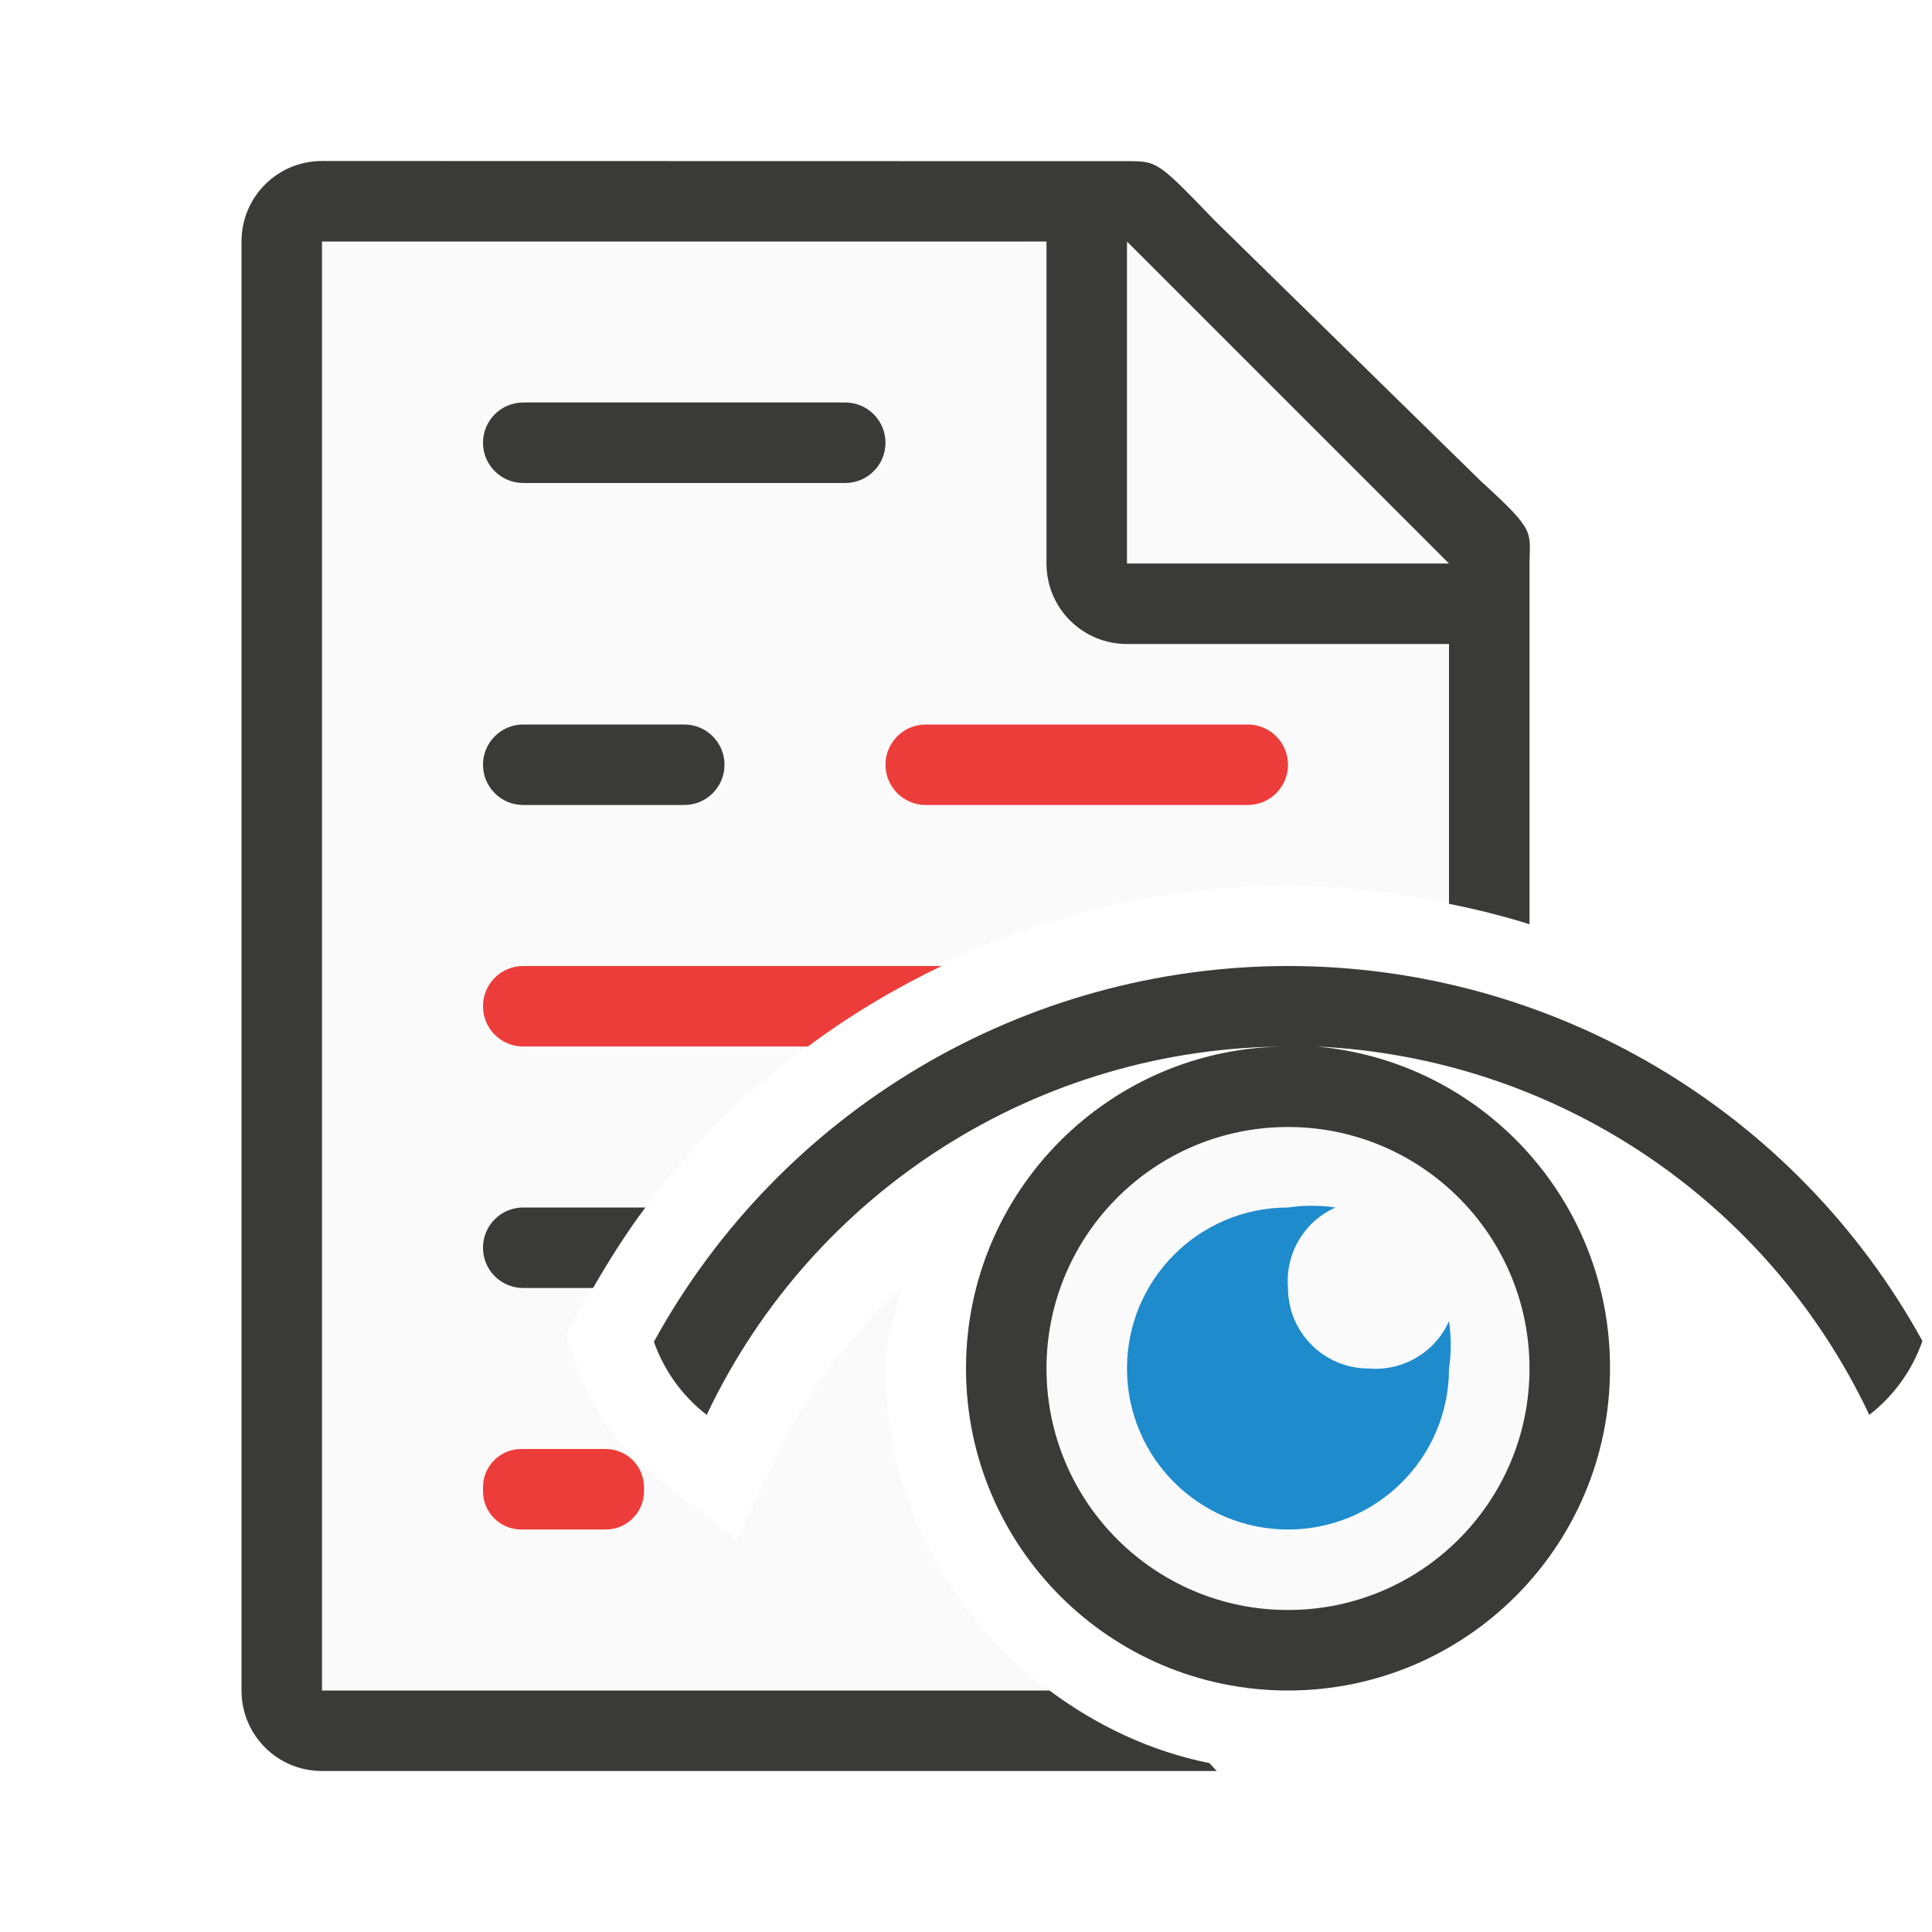
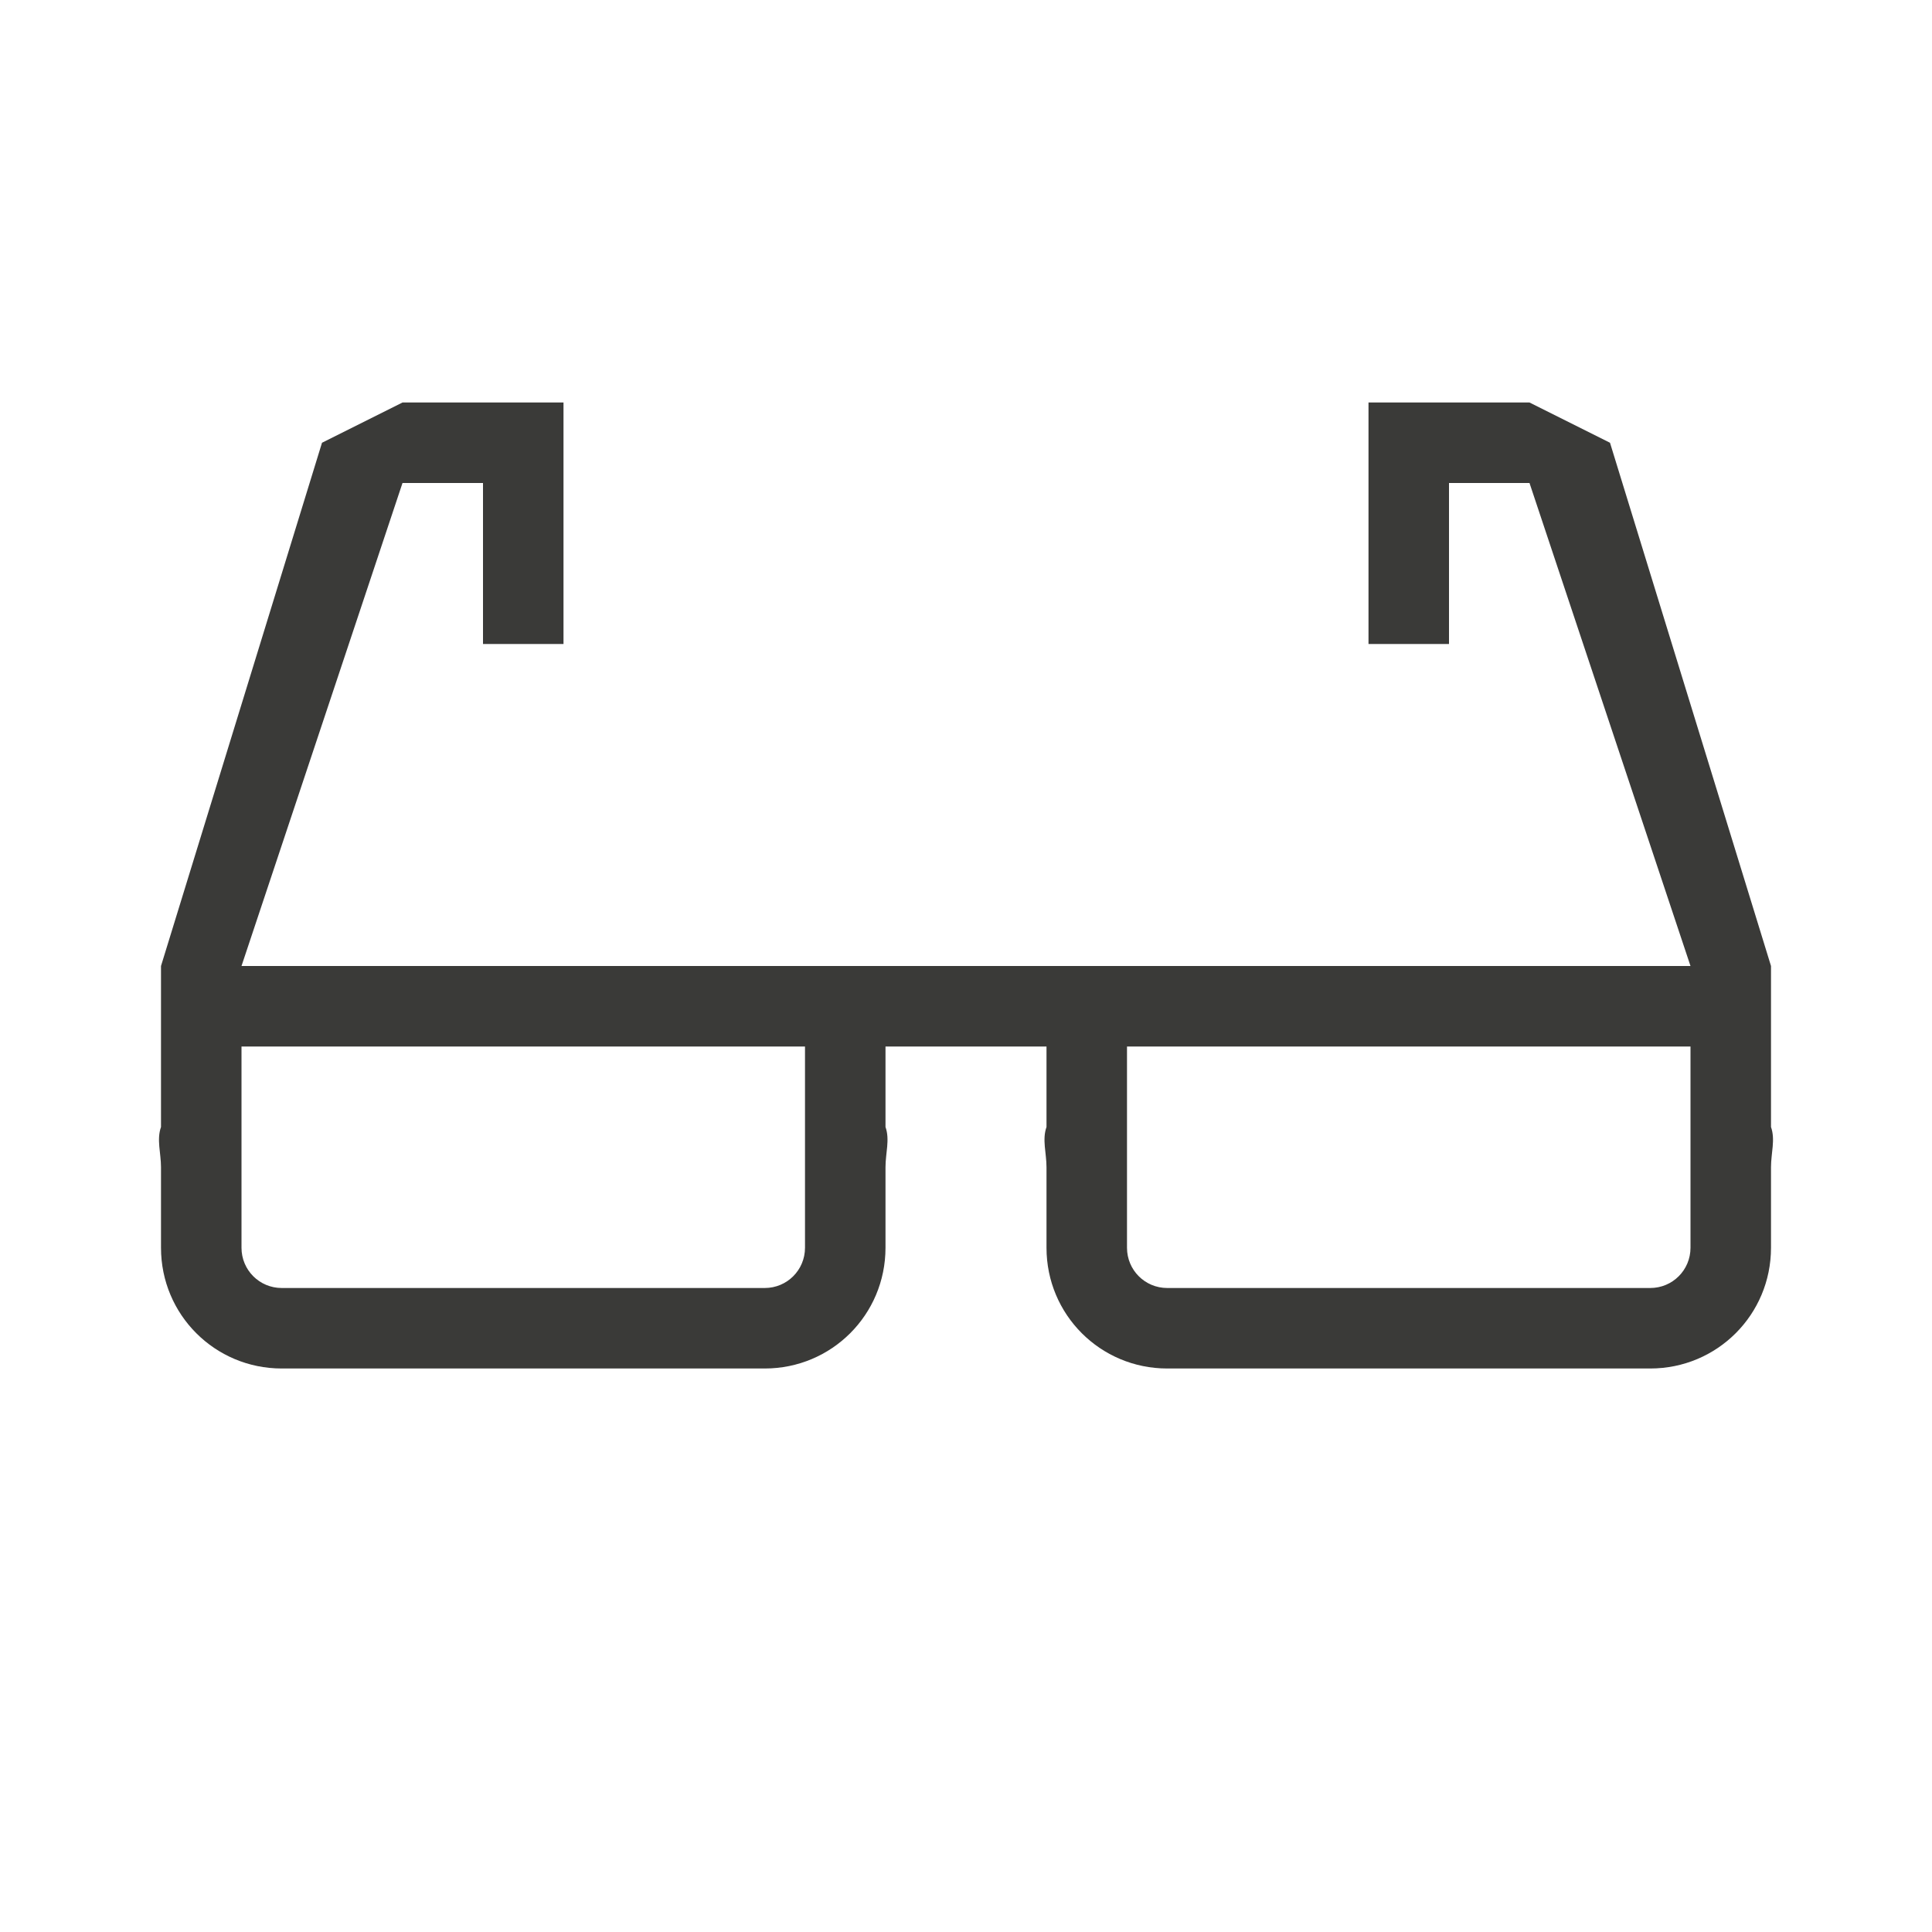
<svg xmlns="http://www.w3.org/2000/svg" viewBox="0 0 24 24">
-   <path d="m4 3v18h9.037c-1.228-.913-2.037-2.361-2.037-4 0-.36.134-.678.207-1.018-.608.581-1.15 1.233-1.523 2.021l-.533 1.125-.984-.762c-.448-.348-.793-.821-.986-1.365l-.148-.422.215-.393c1.753-3.193 5.109-5.183 8.752-5.188h.002c.682 0 1.347.093 2 .227v-3.227l-4-1-1-4z" fill="#fafafa" fill-rule="evenodd" />
-   <path d="m4 2c-.554 0-1 .446-1 1v18c0 .554.446 1 1 1h11.115c-.032-.031-.059-.066-.09-.098-.736-.147-1.406-.469-1.988-.902h-9.037v-18h9v4c0 .554.446 1 1 1h4v3.227c.339.069.673.151 1 .254v-4.23-.209c0-.451.098-.425-.605-1.066l-3.307-3.238c-.71-.737-.71-.736-1.094-.736h-.332-.662z" fill="#3a3a38" />
-   <path d="m14 7h4l-4-4z" fill="#fafafa" fill-rule="evenodd" />
-   <rect fill="#3a3a38" height="1" ry=".5" width="5" x="6" y="5" />
-   <rect fill="#3a3a38" height="1" ry=".5" width="3" x="6" y="9" />
-   <rect fill="#ed3d3b" height="1" ry=".5" width="5" x="11" y="9" />
-   <path d="m6.5 12c-.277 0-.5.223-.5.5s.223.5.5.5h3.537c.52-.388 1.076-.72 1.66-1z" fill="#ed3d3b" />
-   <path d="m6.5 15c-.277 0-.5.223-.5.5s.223.5.5.5h.867c.201-.347.413-.684.65-1z" fill="#3a3a38" />
-   <rect fill="#ed3d3b" height="1" ry=".475" width="2" x="6" y="18" />
-   <circle cx="16" cy="17" fill="#fafafa" r="4" />
-   <path d="m16 12c-3.28.004-6.298 1.793-7.877 4.668.129.364.357.677.656.908 1.322-2.791 4.132-4.572 7.221-4.576-2.209 0-4 1.791-4 4s1.791 4 4 4 4-1.791 4-4c.008-2.08-1.579-3.818-3.65-4 2.961.135 5.605 1.896 6.871 4.576.302-.234.532-.55.66-.918-1.582-2.873-4.601-4.657-7.881-4.658zm0 2c1.657 0 3 1.343 3 3s-1.343 3-3 3-3-1.343-3-3 1.343-3 3-3z" fill="#3a3a38" />
-   <path d="m16 15c-1.105 0-2 .895-2 2s.895 2 2 2 2-.895 2-2c.029-.195.029-.393 0-.588-.174.389-.575.625-1 .588-.552 0-1-.448-1-1-.037-.425.2-.827.59-1-.196-.029-.394-.029-.59 0z" fill="#1e8bcd" />
+   <path d="m5 5-1 .5-2 6.5v1 1c-.056.157 0 .323 0 .5v.5.5c0 .831.669 1.5 1.5 1.5h6c.831 0 1.5-.669 1.5-1.5v-1c0-.177.056-.343 0-.5v-1h2v1c-.056.157 0 .323 0 .5v.5.5c0 .831.669 1.5 1.5 1.5h6c.831 0 1.5-.669 1.5-1.5v-1c0-.177.056-.343 0-.5v-1-1l-2-6.5-1-.5h-2v3h1v-2h1l2 6h-18l2-6h1v2h1v-3zm-2 8h7v2 .5c0 .277-.223.5-.5.5h-6c-.277 0-.5-.223-.5-.5v-1.5zm11 0h7v2 .5c0 .277-.223.5-.5.5h-6c-.277 0-.5-.223-.5-.5v-1.5z" fill="#3a3a38" />
</svg>
